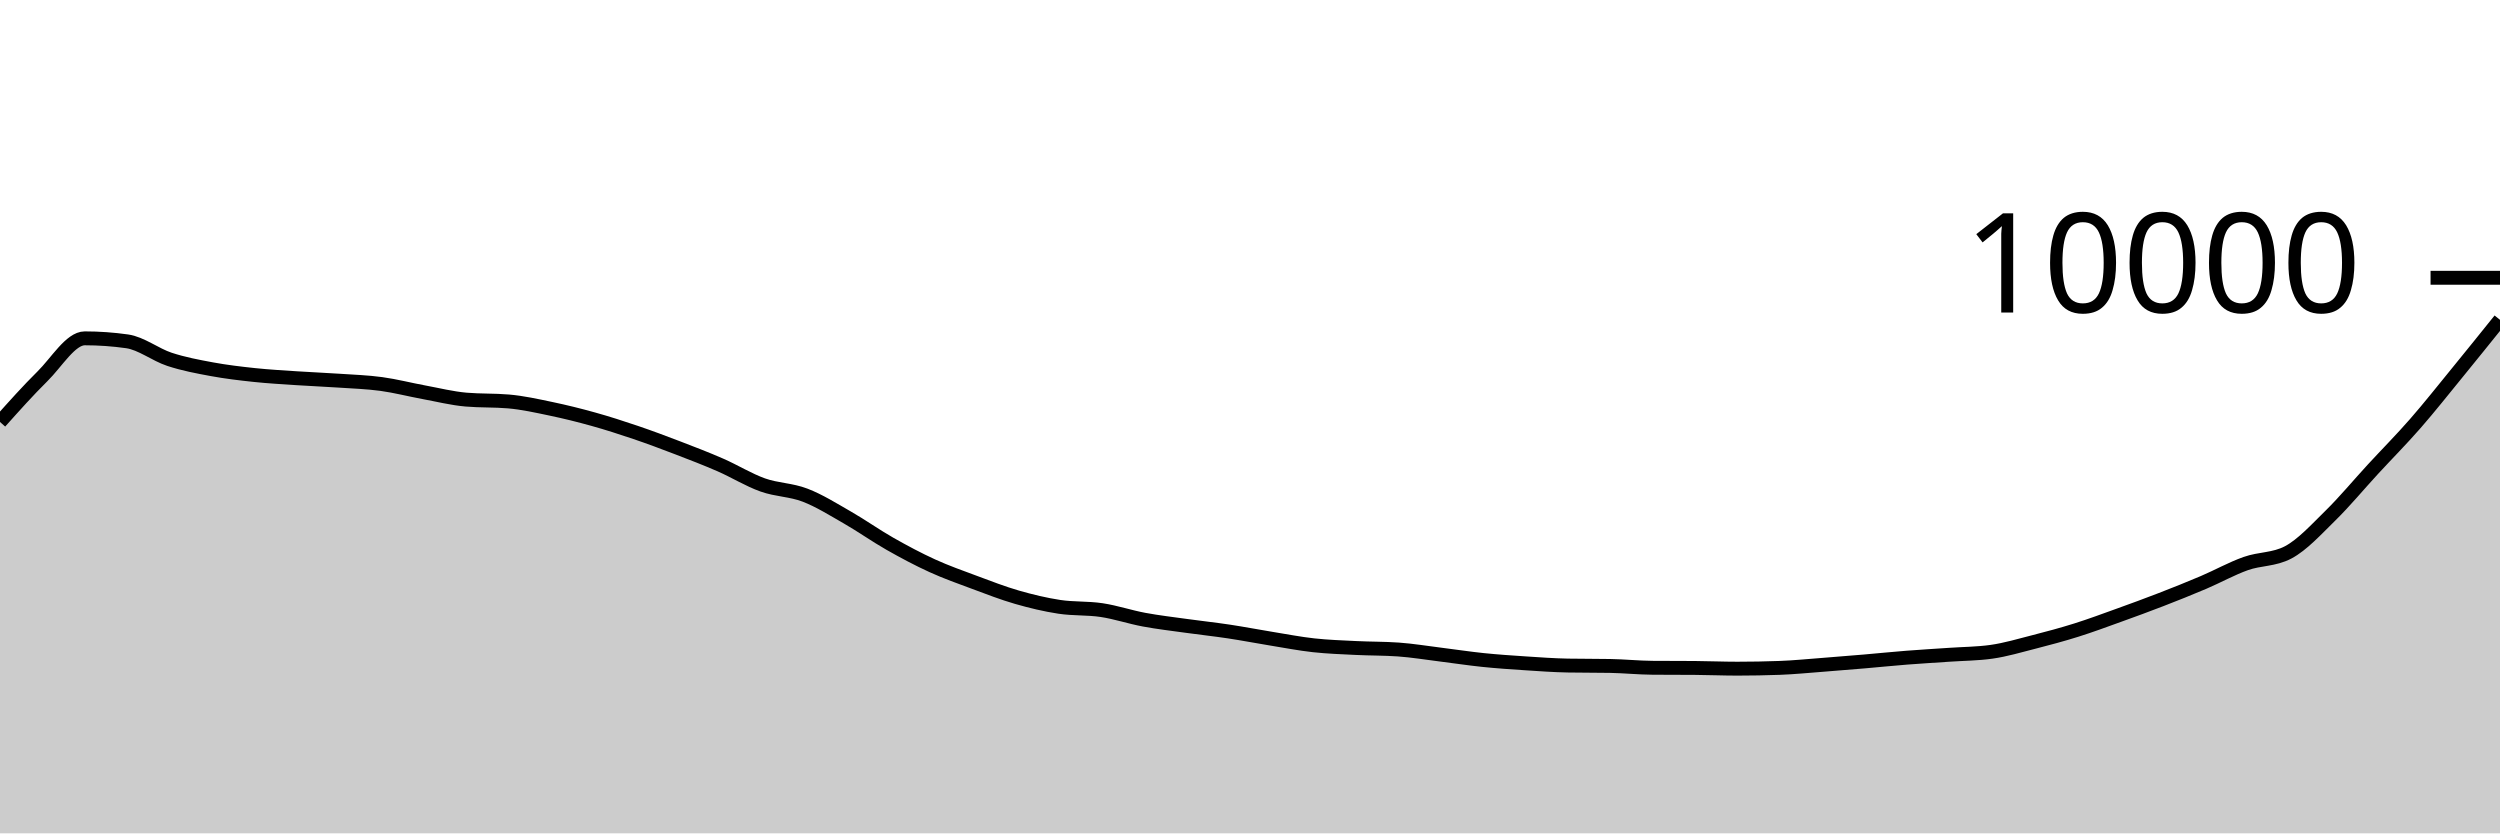
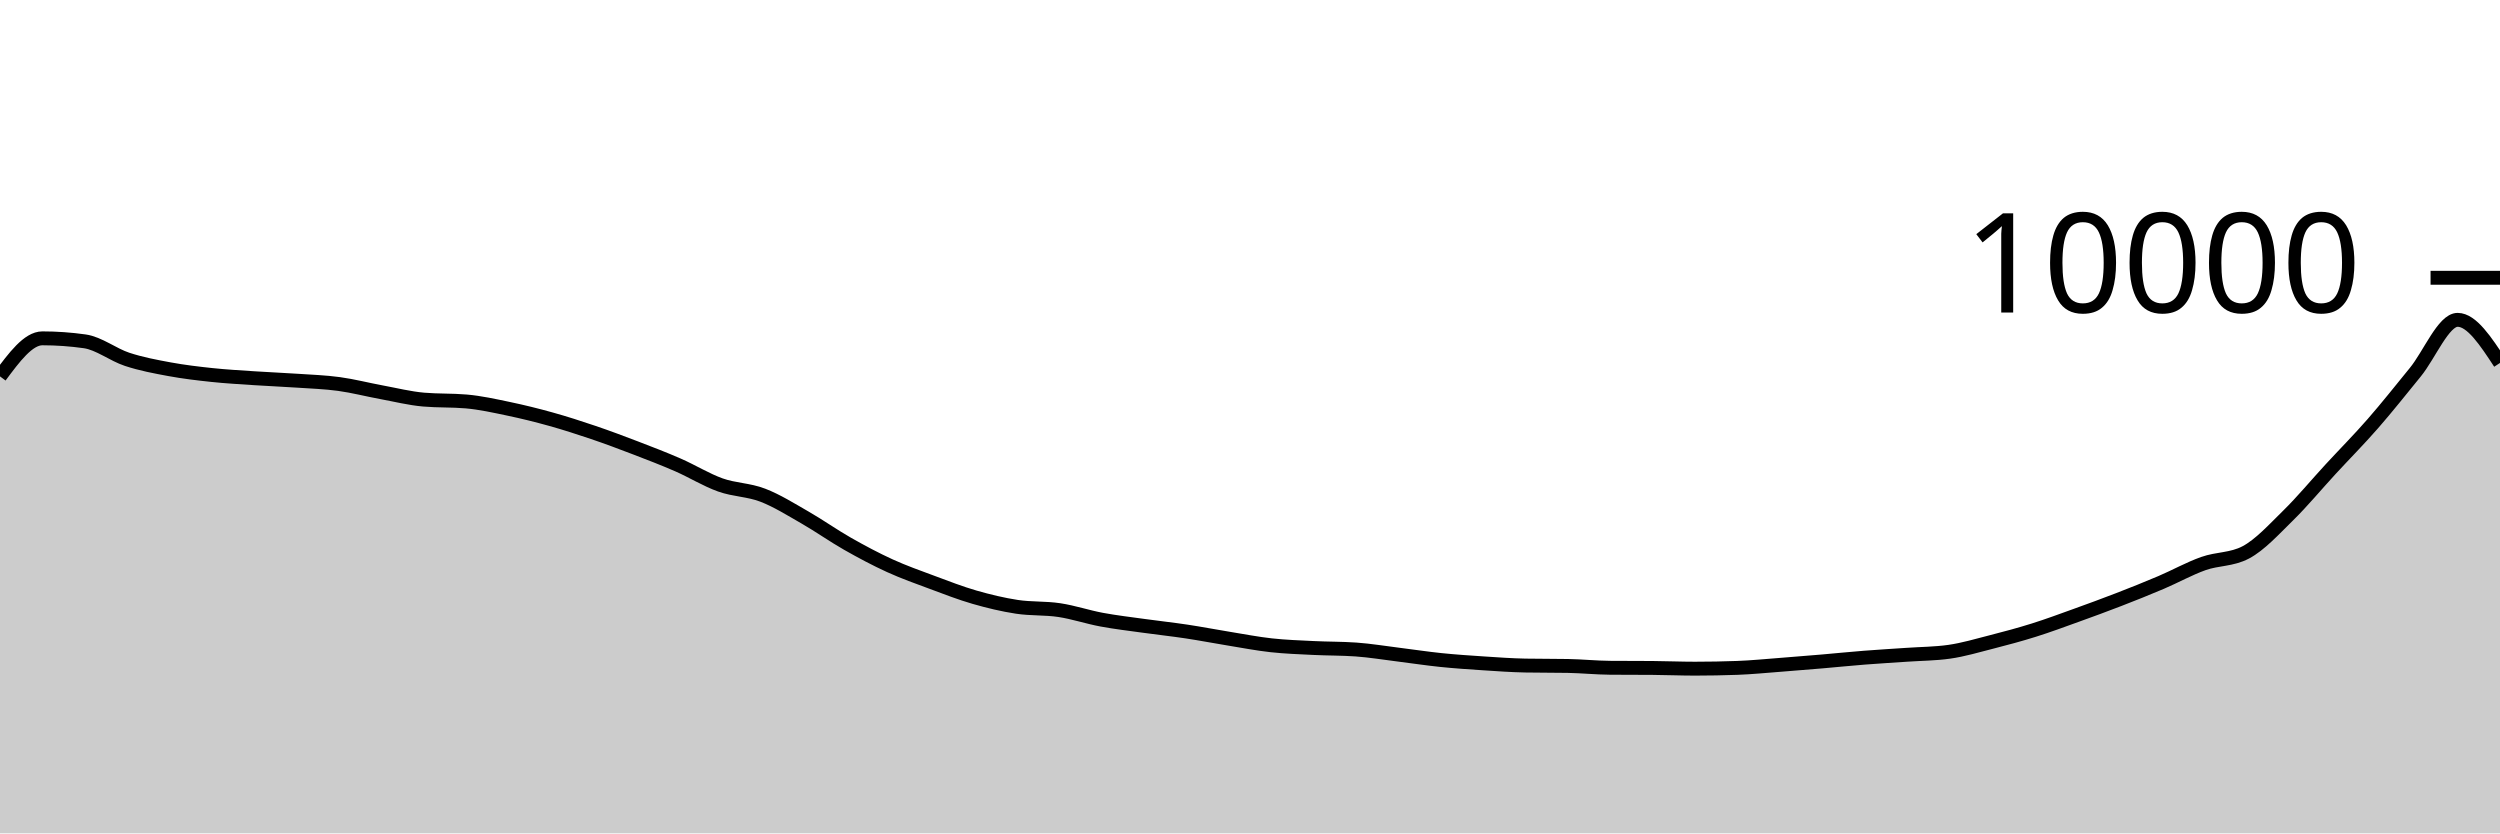
<svg xmlns="http://www.w3.org/2000/svg" viewBox="0 0 180 60">
  <g transform="translate(0,20)">
-     <path class="area" fill="rgba(0, 0, 0, 0.2)" d="M0,10.38C1.017,9.242,2.034,8.103,3.051,7.1C4.068,6.097,5.085,4.36,6.102,4.36C7.119,4.36,8.136,4.432,9.153,4.576C10.169,4.72,11.186,5.537,12.203,5.872C13.22,6.207,14.237,6.396,15.254,6.584C16.271,6.772,17.288,6.892,18.305,7C19.322,7.108,20.339,7.164,21.356,7.232C22.373,7.3,23.39,7.339,24.407,7.408C25.424,7.477,26.441,7.509,27.458,7.648C28.475,7.787,29.492,8.053,30.508,8.24C31.525,8.427,32.542,8.684,33.559,8.772C34.576,8.86,35.593,8.816,36.61,8.904C37.627,8.992,38.644,9.219,39.661,9.432C40.678,9.645,41.695,9.896,42.712,10.18C43.729,10.464,44.746,10.791,45.763,11.136C46.78,11.481,47.797,11.862,48.814,12.252C49.831,12.642,50.847,13.032,51.864,13.476C52.881,13.92,53.898,14.553,54.915,14.916C55.932,15.279,56.949,15.261,57.966,15.652C58.983,16.043,60,16.681,61.017,17.264C62.034,17.847,63.051,18.57,64.068,19.148C65.085,19.726,66.102,20.268,67.119,20.732C68.136,21.196,69.153,21.554,70.169,21.932C71.186,22.31,72.203,22.707,73.22,23C74.237,23.293,75.254,23.537,76.271,23.692C77.288,23.847,78.305,23.774,79.322,23.928C80.339,24.082,81.356,24.427,82.373,24.616C83.39,24.805,84.407,24.922,85.424,25.064C86.441,25.206,87.458,25.315,88.475,25.468C89.492,25.621,90.508,25.819,91.525,25.984C92.542,26.149,93.559,26.348,94.576,26.46C95.593,26.572,96.61,26.605,97.627,26.656C98.644,26.707,99.661,26.692,100.678,26.764C101.695,26.836,102.712,27.006,103.729,27.132C104.746,27.258,105.763,27.415,106.78,27.52C107.797,27.625,108.814,27.693,109.831,27.76C110.847,27.827,111.864,27.901,112.881,27.92C113.898,27.939,114.915,27.929,115.932,27.948C116.949,27.967,117.966,28.072,118.983,28.08C120,28.088,121.017,28.084,122.034,28.092C123.051,28.1,124.068,28.144,125.085,28.144C126.102,28.144,127.119,28.125,128.136,28.088C129.153,28.051,130.169,27.949,131.186,27.872C132.203,27.795,133.22,27.711,134.237,27.624C135.254,27.537,136.271,27.432,137.288,27.352C138.305,27.272,139.322,27.215,140.339,27.144C141.356,27.073,142.373,27.072,143.39,26.928C144.407,26.784,145.424,26.48,146.441,26.22C147.458,25.96,148.475,25.687,149.492,25.368C150.508,25.049,151.525,24.67,152.542,24.304C153.559,23.938,154.576,23.566,155.593,23.172C156.61,22.778,157.627,22.373,158.644,21.94C159.661,21.507,160.678,20.937,161.695,20.576C162.712,20.215,163.729,20.308,164.746,19.772C165.763,19.236,166.78,18.113,167.797,17.116C168.814,16.119,169.831,14.891,170.847,13.788C171.864,12.685,172.881,11.664,173.898,10.5C174.915,9.336,175.932,8.049,176.949,6.804C177.966,5.559,178.983,4.293,180,3.028L180,40C178.983,40,177.966,40,176.949,40C175.932,40,174.915,40,173.898,40C172.881,40,171.864,40,170.847,40C169.831,40,168.814,40,167.797,40C166.78,40,165.763,40,164.746,40C163.729,40,162.712,40,161.695,40C160.678,40,159.661,40,158.644,40C157.627,40,156.61,40,155.593,40C154.576,40,153.559,40,152.542,40C151.525,40,150.508,40,149.492,40C148.475,40,147.458,40,146.441,40C145.424,40,144.407,40,143.39,40C142.373,40,141.356,40,140.339,40C139.322,40,138.305,40,137.288,40C136.271,40,135.254,40,134.237,40C133.22,40,132.203,40,131.186,40C130.169,40,129.153,40,128.136,40C127.119,40,126.102,40,125.085,40C124.068,40,123.051,40,122.034,40C121.017,40,120,40,118.983,40C117.966,40,116.949,40,115.932,40C114.915,40,113.898,40,112.881,40C111.864,40,110.847,40,109.831,40C108.814,40,107.797,40,106.78,40C105.763,40,104.746,40,103.729,40C102.712,40,101.695,40,100.678,40C99.661,40,98.644,40,97.627,40C96.61,40,95.593,40,94.576,40C93.559,40,92.542,40,91.525,40C90.508,40,89.492,40,88.475,40C87.458,40,86.441,40,85.424,40C84.407,40,83.39,40,82.373,40C81.356,40,80.339,40,79.322,40C78.305,40,77.288,40,76.271,40C75.254,40,74.237,40,73.22,40C72.203,40,71.186,40,70.169,40C69.153,40,68.136,40,67.119,40C66.102,40,65.085,40,64.068,40C63.051,40,62.034,40,61.017,40C60,40,58.983,40,57.966,40C56.949,40,55.932,40,54.915,40C53.898,40,52.881,40,51.864,40C50.847,40,49.831,40,48.814,40C47.797,40,46.78,40,45.763,40C44.746,40,43.729,40,42.712,40C41.695,40,40.678,40,39.661,40C38.644,40,37.627,40,36.61,40C35.593,40,34.576,40,33.559,40C32.542,40,31.525,40,30.508,40C29.492,40,28.475,40,27.458,40C26.441,40,25.424,40,24.407,40C23.39,40,22.373,40,21.356,40C20.339,40,19.322,40,18.305,40C17.288,40,16.271,40,15.254,40C14.237,40,13.22,40,12.203,40C11.186,40,10.169,40,9.153,40C8.136,40,7.119,40,6.102,40C5.085,40,4.068,40,3.051,40C2.034,40,1.017,40,0,40Z" />
-     <path class="line" stroke="black" fill="none" d="M0,10.38C1.017,9.242,2.034,8.103,3.051,7.1C4.068,6.097,5.085,4.36,6.102,4.36C7.119,4.36,8.136,4.432,9.153,4.576C10.169,4.72,11.186,5.537,12.203,5.872C13.22,6.207,14.237,6.396,15.254,6.584C16.271,6.772,17.288,6.892,18.305,7C19.322,7.108,20.339,7.164,21.356,7.232C22.373,7.3,23.39,7.339,24.407,7.408C25.424,7.477,26.441,7.509,27.458,7.648C28.475,7.787,29.492,8.053,30.508,8.24C31.525,8.427,32.542,8.684,33.559,8.772C34.576,8.86,35.593,8.816,36.61,8.904C37.627,8.992,38.644,9.219,39.661,9.432C40.678,9.645,41.695,9.896,42.712,10.18C43.729,10.464,44.746,10.791,45.763,11.136C46.78,11.481,47.797,11.862,48.814,12.252C49.831,12.642,50.847,13.032,51.864,13.476C52.881,13.92,53.898,14.553,54.915,14.916C55.932,15.279,56.949,15.261,57.966,15.652C58.983,16.043,60,16.681,61.017,17.264C62.034,17.847,63.051,18.57,64.068,19.148C65.085,19.726,66.102,20.268,67.119,20.732C68.136,21.196,69.153,21.554,70.169,21.932C71.186,22.31,72.203,22.707,73.22,23C74.237,23.293,75.254,23.537,76.271,23.692C77.288,23.847,78.305,23.774,79.322,23.928C80.339,24.082,81.356,24.427,82.373,24.616C83.39,24.805,84.407,24.922,85.424,25.064C86.441,25.206,87.458,25.315,88.475,25.468C89.492,25.621,90.508,25.819,91.525,25.984C92.542,26.149,93.559,26.348,94.576,26.46C95.593,26.572,96.61,26.605,97.627,26.656C98.644,26.707,99.661,26.692,100.678,26.764C101.695,26.836,102.712,27.006,103.729,27.132C104.746,27.258,105.763,27.415,106.78,27.52C107.797,27.625,108.814,27.693,109.831,27.76C110.847,27.827,111.864,27.901,112.881,27.92C113.898,27.939,114.915,27.929,115.932,27.948C116.949,27.967,117.966,28.072,118.983,28.08C120,28.088,121.017,28.084,122.034,28.092C123.051,28.1,124.068,28.144,125.085,28.144C126.102,28.144,127.119,28.125,128.136,28.088C129.153,28.051,130.169,27.949,131.186,27.872C132.203,27.795,133.22,27.711,134.237,27.624C135.254,27.537,136.271,27.432,137.288,27.352C138.305,27.272,139.322,27.215,140.339,27.144C141.356,27.073,142.373,27.072,143.39,26.928C144.407,26.784,145.424,26.48,146.441,26.22C147.458,25.96,148.475,25.687,149.492,25.368C150.508,25.049,151.525,24.67,152.542,24.304C153.559,23.938,154.576,23.566,155.593,23.172C156.61,22.778,157.627,22.373,158.644,21.94C159.661,21.507,160.678,20.937,161.695,20.576C162.712,20.215,163.729,20.308,164.746,19.772C165.763,19.236,166.78,18.113,167.797,17.116C168.814,16.119,169.831,14.891,170.847,13.788C171.864,12.685,172.881,11.664,173.898,10.5C174.915,9.336,175.932,8.049,176.949,6.804C177.966,5.559,178.983,4.293,180,3.028" />
+     <path class="area" fill="rgba(0, 0, 0, 0.2)" d="M0,7.1C1.017,5.73,2.034,4.36,3.051,4.36C4.068,4.36,5.085,4.432,6.102,4.576C7.119,4.72,8.136,5.537,9.153,5.872C10.169,6.207,11.186,6.396,12.203,6.584C13.22,6.772,14.237,6.892,15.254,7C16.271,7.108,17.288,7.164,18.305,7.232C19.322,7.3,20.339,7.339,21.356,7.408C22.373,7.477,23.39,7.509,24.407,7.648C25.424,7.787,26.441,8.053,27.458,8.24C28.475,8.427,29.492,8.684,30.508,8.772C31.525,8.86,32.542,8.816,33.559,8.904C34.576,8.992,35.593,9.219,36.61,9.432C37.627,9.645,38.644,9.896,39.661,10.18C40.678,10.464,41.695,10.791,42.712,11.136C43.729,11.481,44.746,11.862,45.763,12.252C46.78,12.642,47.797,13.032,48.814,13.476C49.831,13.92,50.847,14.553,51.864,14.916C52.881,15.279,53.898,15.261,54.915,15.652C55.932,16.043,56.949,16.681,57.966,17.264C58.983,17.847,60,18.57,61.017,19.148C62.034,19.726,63.051,20.268,64.068,20.732C65.085,21.196,66.102,21.554,67.119,21.932C68.136,22.31,69.153,22.707,70.169,23C71.186,23.293,72.203,23.537,73.22,23.692C74.237,23.847,75.254,23.774,76.271,23.928C77.288,24.082,78.305,24.427,79.322,24.616C80.339,24.805,81.356,24.922,82.373,25.064C83.39,25.206,84.407,25.315,85.424,25.468C86.441,25.621,87.458,25.819,88.475,25.984C89.492,26.149,90.508,26.348,91.525,26.46C92.542,26.572,93.559,26.605,94.576,26.656C95.593,26.707,96.61,26.692,97.627,26.764C98.644,26.836,99.661,27.006,100.678,27.132C101.695,27.258,102.712,27.415,103.729,27.52C104.746,27.625,105.763,27.693,106.78,27.76C107.797,27.827,108.814,27.901,109.831,27.92C110.847,27.939,111.864,27.929,112.881,27.948C113.898,27.967,114.915,28.072,115.932,28.08C116.949,28.088,117.966,28.084,118.983,28.092C120,28.1,121.017,28.144,122.034,28.144C123.051,28.144,124.068,28.125,125.085,28.088C126.102,28.051,127.119,27.949,128.136,27.872C129.153,27.795,130.169,27.711,131.186,27.624C132.203,27.537,133.22,27.432,134.237,27.352C135.254,27.272,136.271,27.215,137.288,27.144C138.305,27.073,139.322,27.072,140.339,26.928C141.356,26.784,142.373,26.48,143.39,26.22C144.407,25.96,145.424,25.687,146.441,25.368C147.458,25.049,148.475,24.67,149.492,24.304C150.508,23.938,151.525,23.566,152.542,23.172C153.559,22.778,154.576,22.373,155.593,21.94C156.61,21.507,157.627,20.937,158.644,20.576C159.661,20.215,160.678,20.308,161.695,19.772C162.712,19.236,163.729,18.113,164.746,17.116C165.763,16.119,166.78,14.891,167.797,13.788C168.814,12.685,169.831,11.664,170.847,10.5C171.864,9.336,172.881,8.049,173.898,6.804C174.915,5.559,175.932,3.028,176.949,3.028C177.966,3.028,178.983,4.58,180,6.132L180,40C178.983,40,177.966,40,176.949,40C175.932,40,174.915,40,173.898,40C172.881,40,171.864,40,170.847,40C169.831,40,168.814,40,167.797,40C166.78,40,165.763,40,164.746,40C163.729,40,162.712,40,161.695,40C160.678,40,159.661,40,158.644,40C157.627,40,156.61,40,155.593,40C154.576,40,153.559,40,152.542,40C151.525,40,150.508,40,149.492,40C148.475,40,147.458,40,146.441,40C145.424,40,144.407,40,143.39,40C142.373,40,141.356,40,140.339,40C139.322,40,138.305,40,137.288,40C136.271,40,135.254,40,134.237,40C133.22,40,132.203,40,131.186,40C130.169,40,129.153,40,128.136,40C127.119,40,126.102,40,125.085,40C124.068,40,123.051,40,122.034,40C121.017,40,120,40,118.983,40C117.966,40,116.949,40,115.932,40C114.915,40,113.898,40,112.881,40C111.864,40,110.847,40,109.831,40C108.814,40,107.797,40,106.78,40C105.763,40,104.746,40,103.729,40C102.712,40,101.695,40,100.678,40C99.661,40,98.644,40,97.627,40C96.61,40,95.593,40,94.576,40C93.559,40,92.542,40,91.525,40C90.508,40,89.492,40,88.475,40C87.458,40,86.441,40,85.424,40C84.407,40,83.39,40,82.373,40C81.356,40,80.339,40,79.322,40C78.305,40,77.288,40,76.271,40C75.254,40,74.237,40,73.22,40C72.203,40,71.186,40,70.169,40C69.153,40,68.136,40,67.119,40C66.102,40,65.085,40,64.068,40C63.051,40,62.034,40,61.017,40C60,40,58.983,40,57.966,40C56.949,40,55.932,40,54.915,40C53.898,40,52.881,40,51.864,40C50.847,40,49.831,40,48.814,40C47.797,40,46.78,40,45.763,40C44.746,40,43.729,40,42.712,40C41.695,40,40.678,40,39.661,40C38.644,40,37.627,40,36.61,40C35.593,40,34.576,40,33.559,40C32.542,40,31.525,40,30.508,40C29.492,40,28.475,40,27.458,40C26.441,40,25.424,40,24.407,40C23.39,40,22.373,40,21.356,40C20.339,40,19.322,40,18.305,40C17.288,40,16.271,40,15.254,40C14.237,40,13.22,40,12.203,40C11.186,40,10.169,40,9.153,40C8.136,40,7.119,40,6.102,40C5.085,40,4.068,40,3.051,40C2.034,40,1.017,40,0,40Z" />
+     <path class="line" stroke="black" fill="none" d="M0,7.1C1.017,5.73,2.034,4.36,3.051,4.36C4.068,4.36,5.085,4.432,6.102,4.576C7.119,4.72,8.136,5.537,9.153,5.872C10.169,6.207,11.186,6.396,12.203,6.584C13.22,6.772,14.237,6.892,15.254,7C16.271,7.108,17.288,7.164,18.305,7.232C19.322,7.3,20.339,7.339,21.356,7.408C22.373,7.477,23.39,7.509,24.407,7.648C25.424,7.787,26.441,8.053,27.458,8.24C28.475,8.427,29.492,8.684,30.508,8.772C31.525,8.86,32.542,8.816,33.559,8.904C34.576,8.992,35.593,9.219,36.61,9.432C37.627,9.645,38.644,9.896,39.661,10.18C40.678,10.464,41.695,10.791,42.712,11.136C43.729,11.481,44.746,11.862,45.763,12.252C46.78,12.642,47.797,13.032,48.814,13.476C49.831,13.92,50.847,14.553,51.864,14.916C52.881,15.279,53.898,15.261,54.915,15.652C55.932,16.043,56.949,16.681,57.966,17.264C58.983,17.847,60,18.57,61.017,19.148C62.034,19.726,63.051,20.268,64.068,20.732C65.085,21.196,66.102,21.554,67.119,21.932C68.136,22.31,69.153,22.707,70.169,23C71.186,23.293,72.203,23.537,73.22,23.692C74.237,23.847,75.254,23.774,76.271,23.928C77.288,24.082,78.305,24.427,79.322,24.616C80.339,24.805,81.356,24.922,82.373,25.064C83.39,25.206,84.407,25.315,85.424,25.468C86.441,25.621,87.458,25.819,88.475,25.984C89.492,26.149,90.508,26.348,91.525,26.46C92.542,26.572,93.559,26.605,94.576,26.656C95.593,26.707,96.61,26.692,97.627,26.764C98.644,26.836,99.661,27.006,100.678,27.132C101.695,27.258,102.712,27.415,103.729,27.52C104.746,27.625,105.763,27.693,106.78,27.76C107.797,27.827,108.814,27.901,109.831,27.92C110.847,27.939,111.864,27.929,112.881,27.948C113.898,27.967,114.915,28.072,115.932,28.08C116.949,28.088,117.966,28.084,118.983,28.092C120,28.1,121.017,28.144,122.034,28.144C123.051,28.144,124.068,28.125,125.085,28.088C126.102,28.051,127.119,27.949,128.136,27.872C129.153,27.795,130.169,27.711,131.186,27.624C132.203,27.537,133.22,27.432,134.237,27.352C135.254,27.272,136.271,27.215,137.288,27.144C138.305,27.073,139.322,27.072,140.339,26.928C141.356,26.784,142.373,26.48,143.39,26.22C144.407,25.96,145.424,25.687,146.441,25.368C147.458,25.049,148.475,24.67,149.492,24.304C150.508,23.938,151.525,23.566,152.542,23.172C153.559,22.778,154.576,22.373,155.593,21.94C156.61,21.507,157.627,20.937,158.644,20.576C159.661,20.215,160.678,20.308,161.695,19.772C162.712,19.236,163.729,18.113,164.746,17.116C165.763,16.119,166.78,14.891,167.797,13.788C168.814,12.685,169.831,11.664,170.847,10.5C171.864,9.336,172.881,8.049,173.898,6.804C174.915,5.559,175.932,3.028,176.949,3.028C177.966,3.028,178.983,4.58,180,6.132" />
    <path class="axis-ceiling" stroke-width="1" stroke="black" fill="none" d="M175,0L180,0" />
    <text class="axis-ceiling-label" font-family="sans-serif" text-anchor="end" font-size="10px" x="170" y="2.5">10000</text>
  </g>
</svg>
